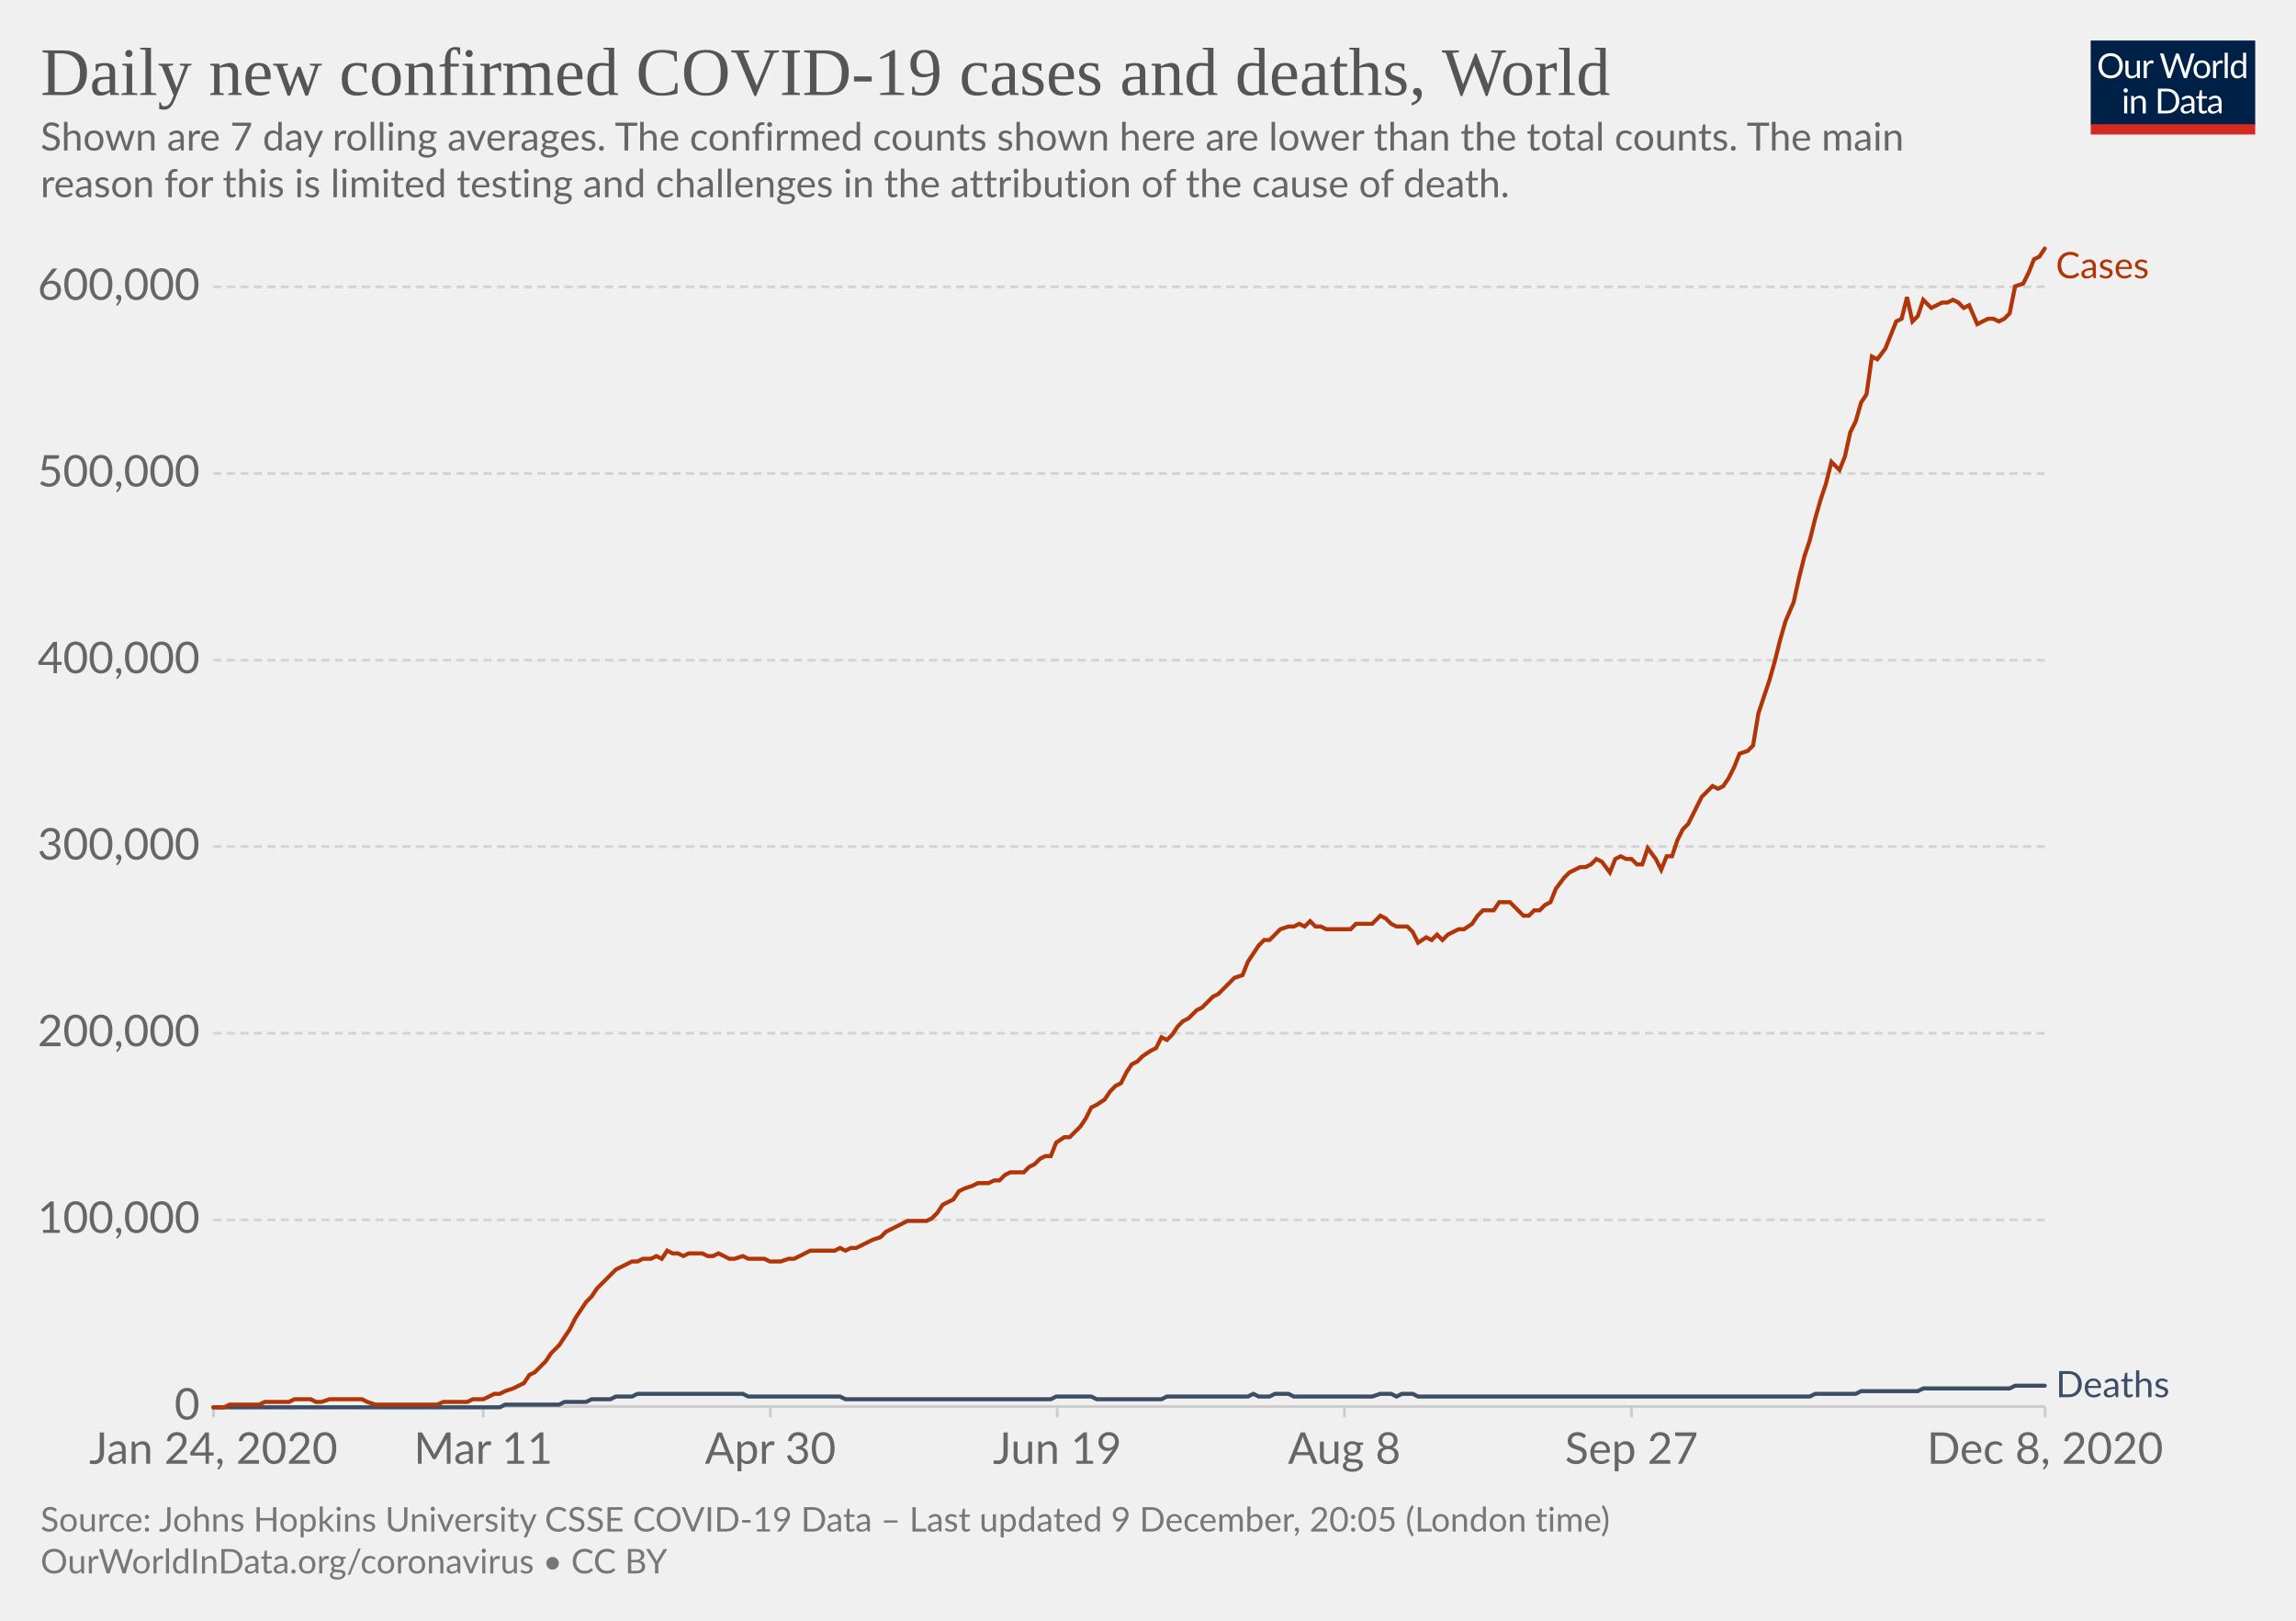
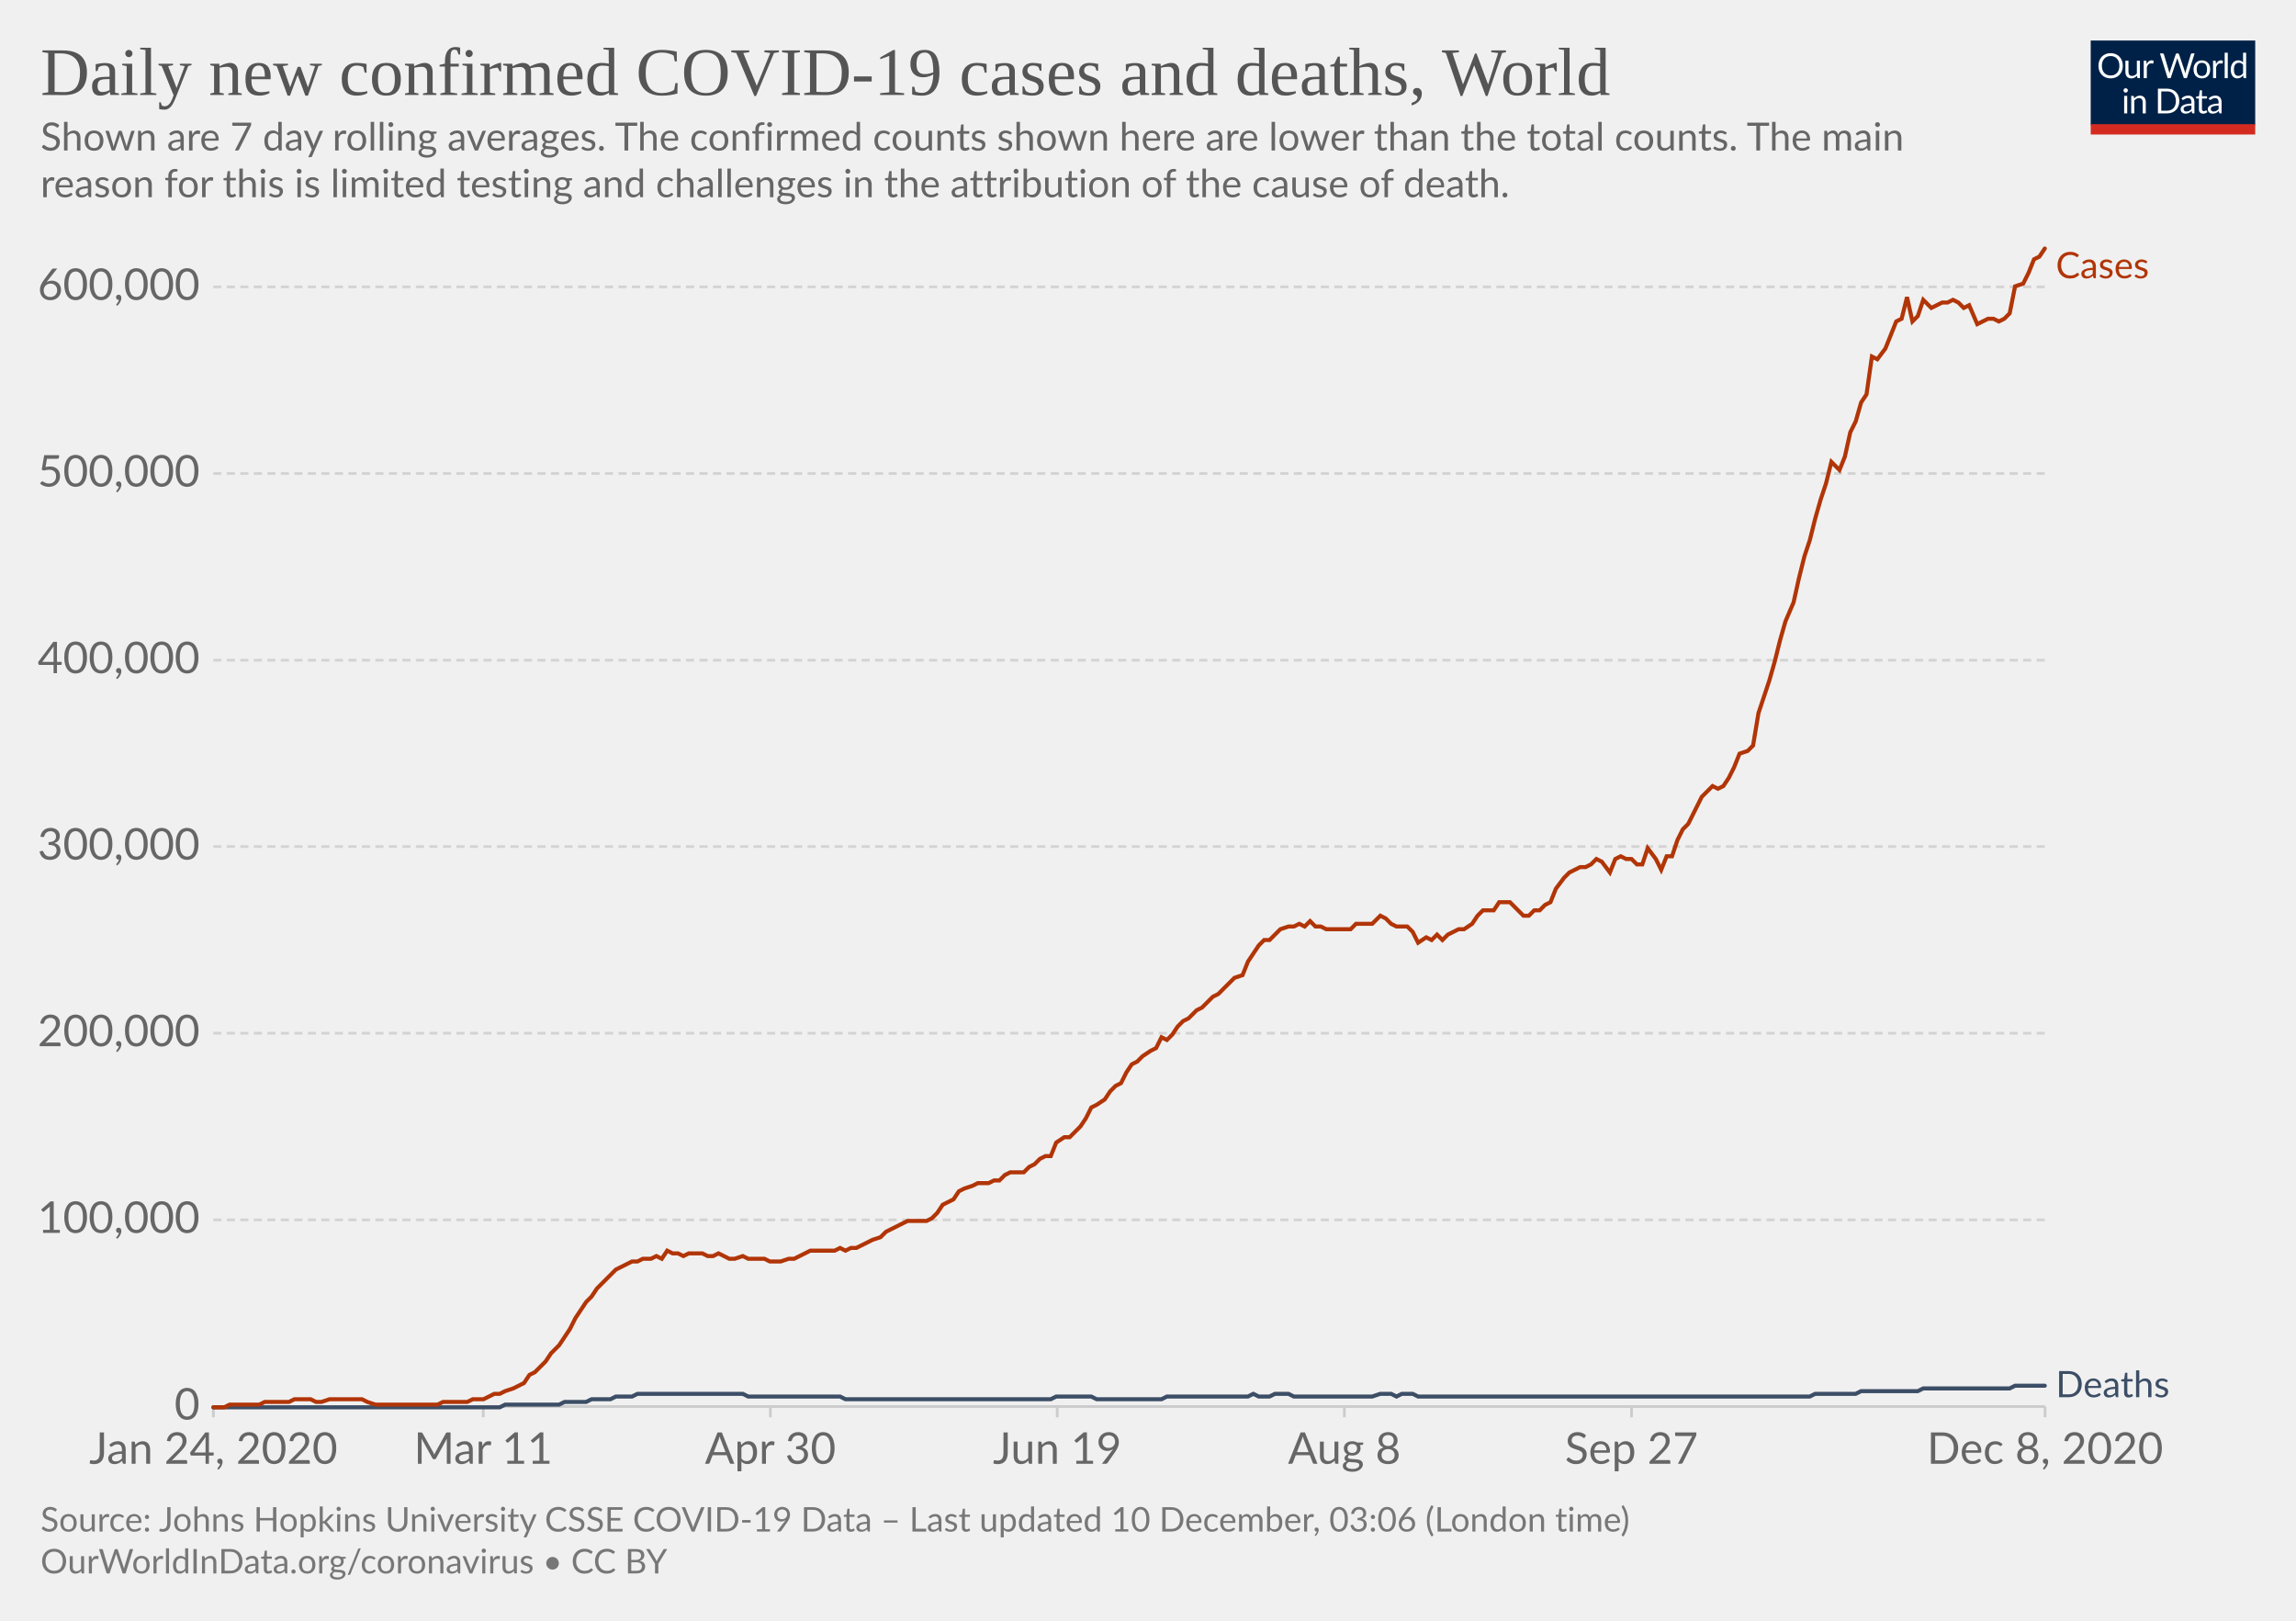
<svg xmlns="http://www.w3.org/2000/svg" version="1.1" style="background-color:#fff;-webkit-font-smoothing:antialiased" width="850" height="600" viewBox="0 0 850 600" font-family="Lato,'Helvetica Neue',Helvetica,Arial,sans-serif" font-size="18" text-rendering="optimizeLegibility">
  <g class="HeaderView">
    <g transform="matrix(.29 0 0 .29 774 15)">
      <svg width="210" height="120" viewBox="0 0 210 120" fill="none">
        <g clip-path="url(#clip0)">
          <path d="M0 0h210v107.89H0V0z" fill="#002147" />
          <path d="M40.98 32.25c0 2.36-.38 4.53-1.12 6.51a14.26 14.26 0 01-8.1 8.4c-1.9.78-4.02 1.17-6.34 1.17a16.6 16.6 0 01-6.33-1.17 14.31 14.31 0 01-8.08-8.4 18.29 18.29 0 01-1.12-6.51c0-2.36.38-4.53 1.12-6.5a14.32 14.32 0 018.07-8.44c1.92-.8 4.03-1.19 6.34-1.19 2.32 0 4.43.4 6.34 1.19 1.92.8 3.56 1.9 4.93 3.34a14.87 14.87 0 013.17 5.1 18.1 18.1 0 011.12 6.5zm-4.38 0c0-1.94-.26-3.68-.8-5.22a10.91 10.91 0 00-2.24-3.89 9.68 9.68 0 00-3.52-2.46 11.95 11.95 0 00-4.62-.86c-1.68 0-3.21.28-4.6.86a9.88 9.88 0 00-3.54 2.46 10.91 10.91 0 00-2.24 3.9c-.53 1.53-.8 3.27-.8 5.2 0 1.94.27 3.68.8 5.22a11.17 11.17 0 002.24 3.9 10.01 10.01 0 003.55 2.44c1.38.56 2.9.83 4.6.83 1.7 0 3.24-.27 4.61-.83a9.8 9.8 0 003.52-2.44 11.17 11.17 0 002.25-3.9c.53-1.54.8-3.28.8-5.21zm26.22-6.54V48H60.5c-.56 0-.9-.27-1.05-.81l-.31-2.4a12.45 12.45 0 01-3.26 2.6c-1.2.64-2.58.96-4.13.96-1.22 0-2.3-.2-3.24-.6a6.52 6.52 0 01-2.33-1.7 7.37 7.37 0 01-1.43-2.67c-.3-1.04-.46-2.2-.46-3.45V25.7h3.91v14.22c0 1.68.38 2.99 1.15 3.91.77.93 1.96 1.39 3.54 1.39 1.16 0 2.24-.27 3.23-.82a10.42 10.42 0 002.8-2.28V25.7h3.91zm8.61 4.47a9.94 9.94 0 012.6-3.56 5.64 5.64 0 013.76-1.3c.47 0 .92.05 1.34.15.44.1.83.27 1.17.49l-.3 2.92c-.09.37-.3.55-.66.55-.2 0-.5-.04-.9-.13a6.21 6.21 0 00-3.24.18c-.54.2-1.03.5-1.47.92-.42.4-.81.9-1.17 1.5-.33.58-.64 1.26-.92 2.02V48H67.7V25.71h2.25c.42 0 .72.08.88.25.16.16.27.44.33.83l.26 3.39zm61.16-13.7L122.75 48h-3.82l-7.99-24.05a21.95 21.95 0 01-.42-1.58 38.36 38.36 0 01-.44 1.58L102.05 48h-3.83L88.4 16.47h3.54c.38 0 .7.1.95.29.26.2.43.43.5.73l6.52 21.9c.1.4.2.83.28 1.28.1.46.2.94.29 1.46l.3-1.46c.12-.47.25-.9.38-1.27l7.41-21.91c.1-.25.26-.48.51-.69.27-.22.58-.33.95-.33h1.23c.38 0 .69.1.92.29.24.2.41.43.53.73l7.4 21.9a28.4 28.4 0 01.68 2.62 29.52 29.52 0 01.52-2.61l6.54-21.91c.07-.27.23-.5.48-.7.27-.21.58-.32.95-.32h3.32zm9.35 8.88c1.63 0 3.1.27 4.4.82a9.43 9.43 0 015.46 5.94c.5 1.4.74 2.98.74 4.73 0 1.76-.25 3.34-.74 4.75a9.43 9.43 0 01-5.46 5.92c-1.3.52-2.77.79-4.4.79-1.64 0-3.12-.27-4.44-.8a9.42 9.42 0 01-3.35-2.3c-.92-1-1.63-2.2-2.13-3.61-.49-1.41-.73-3-.73-4.75s.24-3.33.73-4.73c.5-1.43 1.2-2.64 2.13-3.63a9.4 9.4 0 013.35-2.31c1.32-.55 2.8-.82 4.44-.82zm0 19.89c2.2 0 3.84-.73 4.93-2.2 1.08-1.48 1.63-3.54 1.63-6.18 0-2.66-.55-4.72-1.63-6.2-1.09-1.49-2.73-2.23-4.93-2.23-1.12 0-2.09.2-2.93.57a5.7 5.7 0 00-2.06 1.65 7.5 7.5 0 00-1.24 2.67c-.26 1.04-.4 2.22-.4 3.54 0 2.64.55 4.7 1.64 6.18 1.1 1.47 2.76 2.2 4.99 2.2zm17.97-15.07a9.94 9.94 0 012.6-3.56 5.64 5.64 0 013.76-1.3c.47 0 .91.05 1.34.15.44.1.83.27 1.16.49l-.28 2.92c-.09.37-.31.55-.66.55-.2 0-.5-.04-.9-.13a6.2 6.2 0 00-3.24.18c-.54.2-1.03.5-1.47.92-.43.4-.82.9-1.17 1.5a13.1 13.1 0 00-.92 2.02V48h-3.94V25.71h2.24c.43 0 .72.08.88.25.17.16.28.44.33.83l.27 3.39zm15.04-14.59V48h-3.92V15.6h3.92zm19.55 15.43a6.22 6.22 0 00-2.38-2.05 6.7 6.7 0 00-2.86-.6c-2.07 0-3.66.75-4.77 2.23-1.12 1.48-1.68 3.6-1.68 6.33 0 1.46.13 2.7.38 3.74a7.29 7.29 0 001.1 2.56 4.35 4.35 0 001.78 1.45c.7.3 1.5.46 2.4.46 1.29 0 2.41-.3 3.36-.88a9.6 9.6 0 002.67-2.49V31.02zm3.91-15.43V48h-2.33c-.56 0-.9-.27-1.06-.81l-.35-2.71a12.13 12.13 0 01-3.25 2.77 8.28 8.28 0 01-4.23 1.06 7.31 7.31 0 01-6.14-2.9c-.73-.96-1.3-2.15-1.69-3.57a18.35 18.35 0 01.07-9.48 11.29 11.29 0 011.89-3.7 8.7 8.7 0 017.06-3.34 7.96 7.96 0 016.12 2.62V15.59h3.91zM46.61 70.71V93H42.7V70.71h3.91zm.84-7c0 .39-.08.75-.24 1.09a2.81 2.81 0 01-1.52 1.47 2.67 2.67 0 01-2.16 0 2.9 2.9 0 01-1.45-1.47 2.67 2.67 0 010-2.16c.15-.35.35-.65.6-.9.25-.27.53-.47.85-.62a2.67 2.67 0 012.16 0c.35.15.65.35.9.62.27.25.47.55.62.9.16.34.24.7.24 1.08zm7.97 10.24c.49-.54 1-1.04 1.54-1.48a9.85 9.85 0 013.66-1.84 8.96 8.96 0 015.43.35c.94.4 1.72.97 2.33 1.71a7.36 7.36 0 011.43 2.67c.32 1.04.49 2.19.49 3.45V93h-3.94V78.81c0-1.69-.4-3-1.17-3.92-.76-.93-1.93-1.4-3.5-1.4a6.6 6.6 0 00-3.25.83c-1 .56-1.92 1.31-2.77 2.27V93h-3.94V70.71h2.35c.56 0 .9.28 1.04.82l.3 2.42zm57.7 3.3c0 2.36-.37 4.5-1.11 6.44a14.3 14.3 0 01-3.17 4.98 14.1 14.1 0 01-4.93 3.2c-1.9.76-4.02 1.13-6.33 1.13H85.8V61.47h11.77c2.31 0 4.42.39 6.33 1.15a13.8 13.8 0 018.1 8.18 17.75 17.75 0 011.12 6.45zm-4.37 0c0-1.94-.26-3.67-.8-5.2a10.94 10.94 0 00-2.23-3.87 9.57 9.57 0 00-3.53-2.42 12.23 12.23 0 00-4.61-.83h-7.5v24.62h7.5c1.7 0 3.24-.28 4.61-.84a9.7 9.7 0 003.53-2.4 10.94 10.94 0 002.24-3.87c.53-1.53.8-3.26.8-5.2zm19.8 5.72c-1.8.06-3.34.2-4.62.44-1.26.22-2.3.51-3.1.88-.8.36-1.37.8-1.74 1.3-.35.5-.53 1.05-.53 1.67 0 .58.1 1.1.3 1.52a3 3 0 00.76 1.05c.34.27.73.46 1.17.6.45.11.94.17 1.45.17a7.28 7.28 0 003.5-.81 11.95 11.95 0 002.82-2.2v-4.62zm-12.65-9.11a12.73 12.73 0 013.98-2.66c1.43-.59 3-.88 4.73-.88 1.25 0 2.36.2 3.33.61a6.81 6.81 0 013.94 4.38c.33 1.04.5 2.19.5 3.43V93h-1.74a1.8 1.8 0 01-.88-.18c-.2-.13-.36-.38-.48-.74l-.44-2.12c-.59.55-1.16 1.03-1.72 1.46a9.48 9.48 0 01-3.74 1.7c-.69.15-1.46.23-2.3.23-.87 0-1.69-.12-2.45-.35a5.34 5.34 0 01-3.34-2.93 6.64 6.64 0 01-.49-2.64c0-.88.25-1.72.73-2.53a6.33 6.33 0 012.35-2.17c1.09-.63 2.5-1.15 4.25-1.54 1.75-.41 3.89-.65 6.42-.7v-1.75c0-1.73-.37-3.03-1.12-3.91-.75-.9-1.84-1.34-3.28-1.34-.97 0-1.78.12-2.44.37-.64.23-1.2.5-1.7.81l-1.23.82c-.33.23-.67.35-1 .35-.27 0-.5-.07-.69-.2a2.1 2.1 0 01-.48-.53l-.7-1.25zm27.67 19.5c-1.76 0-3.12-.5-4.07-1.48-.94-.98-1.41-2.4-1.41-4.25V74h-2.68a.9.9 0 01-.6-.2c-.16-.14-.24-.36-.24-.66v-1.56l3.65-.46.9-6.89a.9.9 0 01.29-.52.88.88 0 01.62-.22H142v7.67h6.44V74H142v13.38c0 .94.22 1.63.68 2.09.45.45 1.04.68 1.76.68a3.21 3.21 0 001.85-.53l.55-.35c.16-.12.3-.18.41-.18.2 0 .4.13.55.38l1.15 1.87a7.45 7.45 0 01-2.44 1.5c-.96.35-1.94.52-2.95.52zm19.68-10.4c-1.8.07-3.34.21-4.62.45-1.26.22-2.3.51-3.1.88-.8.36-1.37.8-1.74 1.3-.35.5-.53 1.05-.53 1.67 0 .58.1 1.1.3 1.52.18.42.44.77.76 1.05.34.27.73.46 1.17.6.45.11.94.17 1.45.17a7.3 7.3 0 003.5-.81 12.04 12.04 0 002.82-2.2v-4.62zm-12.65-9.1a12.72 12.72 0 013.99-2.66c1.42-.59 3-.88 4.72-.88 1.25 0 2.36.2 3.33.61a6.81 6.81 0 013.94 4.38c.33 1.04.5 2.19.5 3.43V93h-1.74a1.8 1.8 0 01-.88-.18c-.2-.13-.36-.38-.48-.74l-.44-2.12c-.59.55-1.16 1.03-1.72 1.46a9.48 9.48 0 01-3.74 1.7c-.69.15-1.46.23-2.3.23-.87 0-1.69-.12-2.45-.35a5.33 5.33 0 01-3.34-2.93 6.62 6.62 0 01-.49-2.64c0-.88.25-1.72.73-2.53a6.33 6.33 0 012.35-2.17c1.09-.63 2.5-1.15 4.25-1.54a31.2 31.2 0 016.42-.7v-1.75c0-1.73-.37-3.03-1.12-3.91-.75-.9-1.84-1.34-3.28-1.34-.97 0-1.78.12-2.44.37-.64.23-1.2.5-1.7.81-.46.3-.87.57-1.22.82-.34.23-.68.35-1.02.35-.26 0-.49-.07-.68-.2a1.88 1.88 0 01-.48-.53l-.7-1.25z" fill="#fff" />
          <path fill="#D42B21" d="M0 106.79h210V120H0z" />
        </g>
        <defs>
          <clipPath id="clip0">
            <path fill="#fff" d="M0 0h210v120H0z" />
          </clipPath>
        </defs>
      </svg>
    </g>
    <a href="https://ourworldindata.org/grapher/daily-covid-cases-deaths-7-day-ra?time=2020-01-02..latest" target="_blank" rel="noopener" font-family="&quot;Playfair Display&quot;,Georgia,&quot;Times New Roman&quot;,serif">
      <text font-size="25.2" x="15" y="35.2" fill="#555">
        <tspan x="15" y="35.16">Daily new confirmed COVID-19 cases and deaths, World</tspan>
      </text>
    </a>
    <text font-size="14.4" x="15" y="55.7" fill="#666">
      <tspan x="15" y="55.72">Shown are 7 day rolling averages. The confirmed counts shown here are lower than the total counts. The main</tspan>
      <tspan x="15" y="73">reason for this is limited testing and challenges in the attribution of the cause of death.</tspan>
    </text>
  </g>
  <g class="LineChart">
    <defs>
      <clipPath id="a">
        <path d="M68.97 0h830v899.4h-830z" />
      </clipPath>
    </defs>
    <g class="DualAxisView">
      <g class="HorizontalAxis">
        <path stroke="#ccc" d="M79 520.7v4M178.9 520.7v4M285.2 520.7v4M391.4 520.7v4M497.7 520.7v4M604 520.7v4M757.1 520.7v4" />
        <text x="79" y="541.9" fill="#666" text-anchor="middle" font-size="16.2">Jan 24, 2020</text>
        <text x="178.9" y="541.9" fill="#666" text-anchor="middle" font-size="16.2">Mar 11</text>
        <text x="285.2" y="541.9" fill="#666" text-anchor="middle" font-size="16.2">Apr 30</text>
        <text x="391.4" y="541.9" fill="#666" text-anchor="middle" font-size="16.2">Jun 19</text>
        <text x="497.7" y="541.9" fill="#666" text-anchor="middle" font-size="16.2">Aug 8</text>
        <text x="604" y="541.9" fill="#666" text-anchor="middle" font-size="16.2">Sep 27</text>
        <text x="757.1" y="541.9" fill="#666" text-anchor="middle" font-size="16.2">Dec 8, 2020</text>
      </g>
      <g class="VerticalAxis" fill="#666" dominant-baseline="middle" text-anchor="end" font-size="16.2">
        <text x="73.97" y="520.7">0</text>
        <text x="73.97" y="451.6">100,000</text>
        <text x="73.97" y="382.5">200,000</text>
        <text x="73.97" y="313.4">300,000</text>
        <text x="73.97" y="244.4">400,000</text>
        <text x="73.97" y="175.3">500,000</text>
        <text x="73.97" y="106.2">600,000</text>
      </g>
      <g class="AxisGridLines horizontalLines">
        <path stroke="#ccc" d="M78.97 520.7h678.1" />
        <path stroke="#d3d3d3" stroke-dasharray="3,2" d="M78.97 451.6h678.1M78.97 382.5h678.1M78.97 313.4h678.1M78.97 244.4h678.1M78.97 175.3h678.1M78.97 106.2h678.1" />
      </g>
    </g>
    <g clip-path="url(#a)">
      <g class="LineLabels" cursor="default">
        <g class="legendMark">
          <text font-size="13.5" x="761.1" y="103" fill="#B13507">
            <tspan x="761.07" y="103">Cases</tspan>
          </text>
        </g>
        <g class="legendMark">
          <text font-size="13.5" x="761.1" y="517.3" fill="#3C4E66">
            <tspan x="761.07" y="517.25">Deaths</tspan>
          </text>
        </g>
      </g>
      <g class="Lines">
        <g class="key-World_0">
          <path stroke="#3C4E66" stroke-linecap="round" d="M79 521h106l2-1h20l2-1h8l2-1h7l2-1h6l2-1h39l2 1h34l2 1h76l2-1h13l2 1h24l2-1h30l2-1 2 1h4l2-1h5l2 1h29l3-1h4l2 1 2-1h4l2 1h145l2-1h15l2-1h21l2-1h32l2-1h11" fill="none" stroke-width="1.5" />
        </g>
        <g class="key-World_1">
          <path stroke="#B13507" stroke-linecap="round" d="M79 521h4l2-1h11l2-1h9l2-1h6l2 1h2l3-1h12l2 1 3 1h23l2-1h9l2-1h4l2-1 2-1h2l2-1 3-1 2-1 2-1 2-3 2-1 2-2 2-2 2-3 3-3 2-3 2-3 2-4 2-3 2-3 2-2 2-3 3-3 2-2 2-2 2-1 2-1 2-1h2l2-1h3l2-1 2 1 2-3 2 1h2l2 1 2-1h5l2 1h2l2-1 2 1 2 1h2l3-1 2 1h6l2 1h4l3-1h2l2-1 2-1 2-1h9l2-1 2 1 2-1h2l2-1 2-1 2-1 3-1 2-2 2-1 2-1 2-1 2-1h7l2-1 2-2 2-3 2-1 2-1 2-3 2-1 3-1 2-1h4l2-1h2l2-2 2-1h5l2-2 2-1 2-2 2-1h2l2-5 3-2h2l2-2 2-2 2-3 2-4 2-1 3-2 2-3 2-2 2-1 2-4 2-3 2-1 2-2 3-2 2-1 2-4 2 1 2-2 2-3 2-2 2-1 3-3 2-1 2-2 2-2 2-1 2-2 2-2 2-2 3-1 2-5 2-3 2-3 2-2h2l2-2 2-2 3-1h2l2-1 2 1 2-2 2 2h2l2 1h9l2-2h6l3-3 2 1 2 2 2 1h4l2 2 2 4 3-2 2 1 2-2 2 2 2-2 2-1 2-1h2l3-2 2-3 2-2h4l2-3h4l3 3 2 2h2l2-2h2l2-2 2-1 2-5 3-4 2-2 2-1 2-1h2l2-1 2-2 2 1 3 4 2-5 2-1 2 1h2l2 2h2l2-6 3 4 2 4 2-5h2l2-6 2-4 2-2 2-4 3-6 2-2 2-2 2 1 2-1 2-3 2-4 2-5 3-1 2-2 2-12 2-6 2-6 2-7 2-8 2-7 3-7 2-9 2-8 2-6 2-8 2-7 2-6 2-8 3 3 2-5 2-9 2-4 2-7 2-3 2-14 2 1 3-4 2-5 2-5 2-1 2-8 2 9 2-2 2-6 3 3 2-1 2-1h2l2-1 2 1 2 2 2-1 3 7 2-1 2-1h2l2 1 2-1 2-2 2-10 3-1 2-4 2-5 2-1 2-3" fill="none" stroke-width="1.5" />
        </g>
      </g>
    </g>
  </g>
  <g class="SourcesFooter" fill="#777">
    <g class="clickable" fill="#777">
      <text font-size="12.6" x="15" y="567">
-         <tspan x="15" y="566.98">Source: Johns Hopkins University CSSE COVID-19 Data – Last updated 9 December, 20:05 (London time)</tspan>
+         <tspan x="15" y="566.98">Source: Johns Hopkins University CSSE COVID-19 Data – Last updated 10 December, 03:06 (London time)</tspan>
      </text>
    </g>
    <text font-size="12.6" x="15" y="582.5">
      <tspan x="15" y="582.48">
        <a target="_blank" href="https://ourworldindata.org/coronavirus" fill="#777">OurWorldInData.org/coronavirus</a> • <a class="cclogo" href="http://creativecommons.org/licenses/by/4.0/deed.en_US" target="_blank" fill="#777">CC BY</a>
      </tspan>
    </text>
  </g>
</svg>
